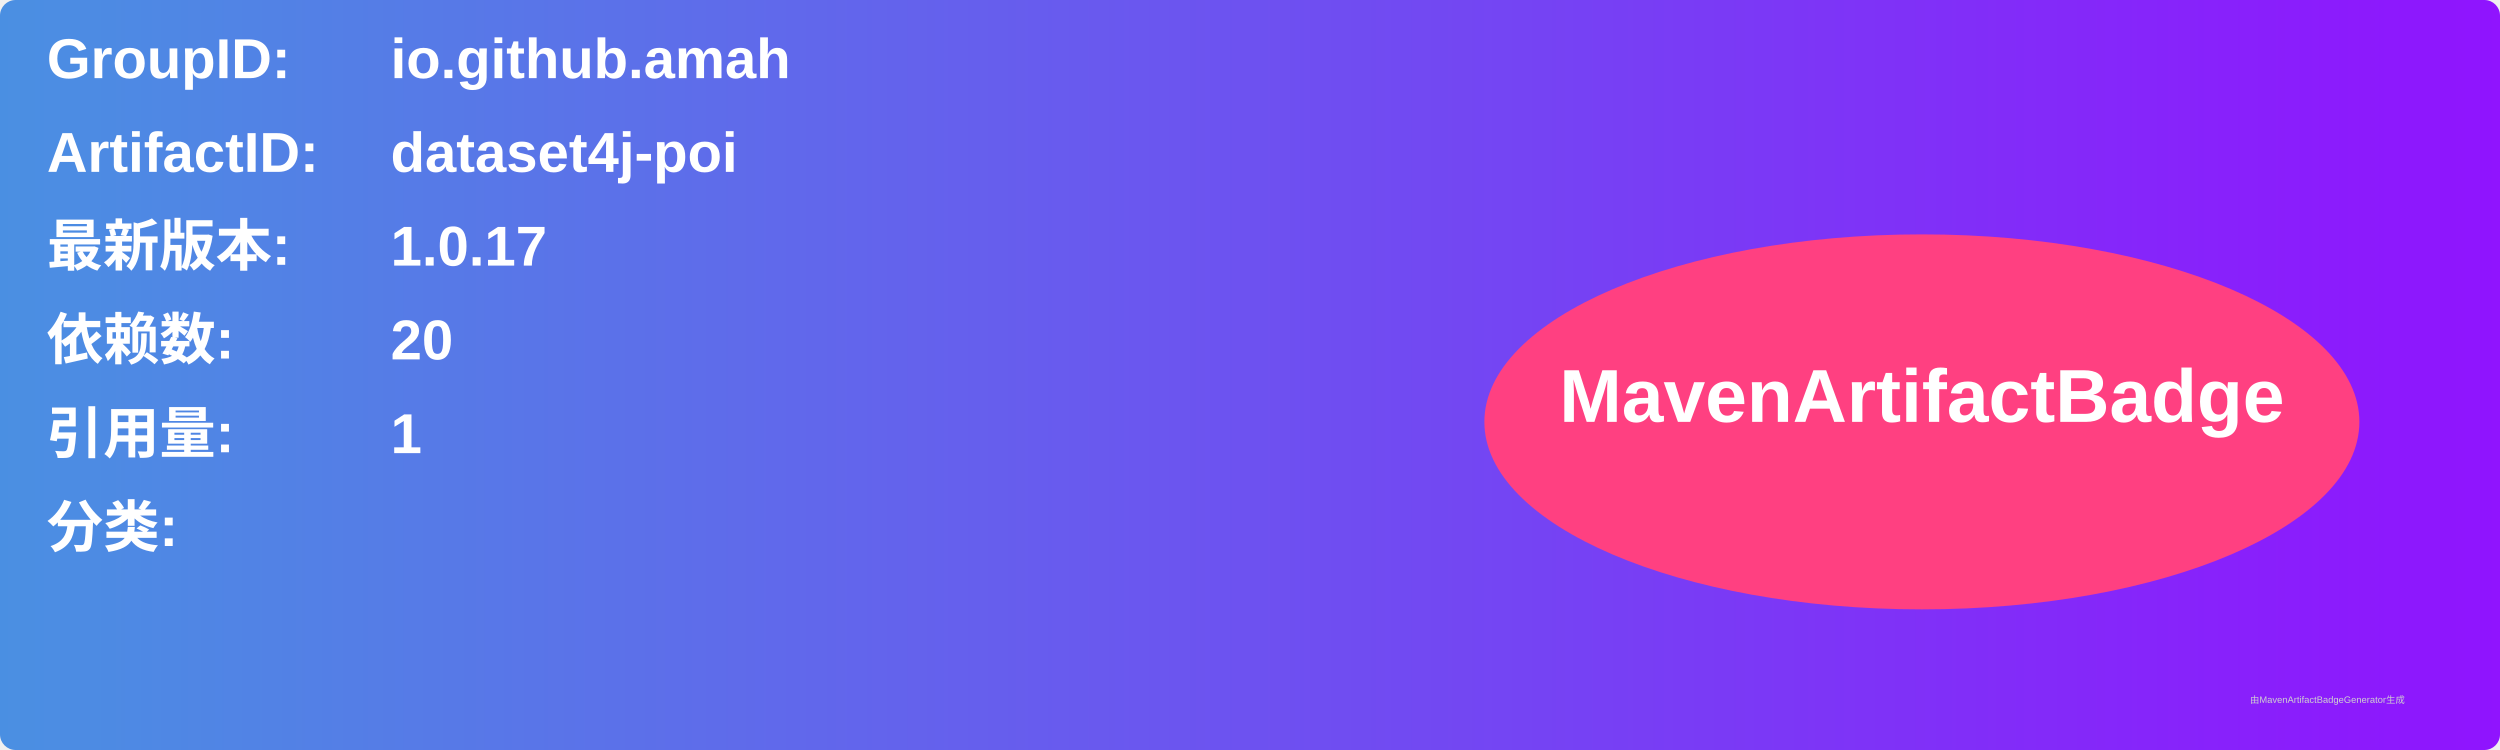
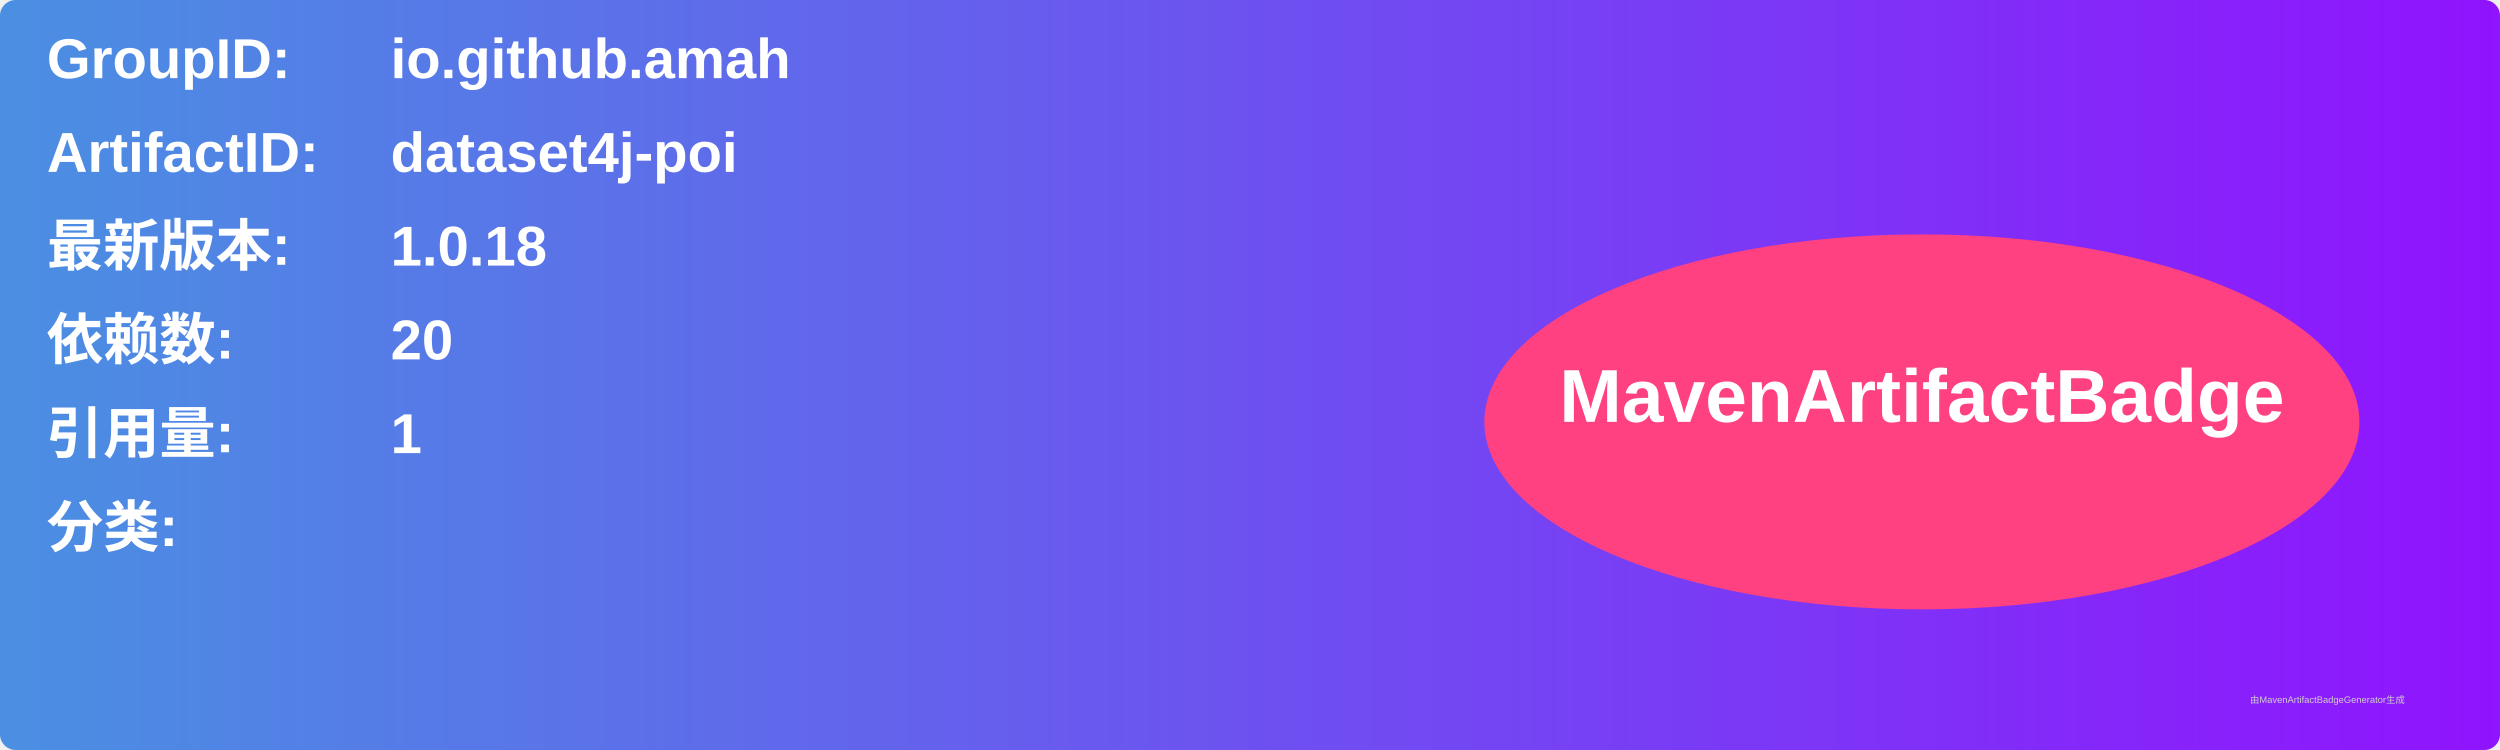
<svg xmlns="http://www.w3.org/2000/svg" width="800" height="240" viewBox="0 0 800 240">
  <linearGradient id="grad" x1="0%" y1="0%" x2="100%" y2="0%">
    <stop offset="0%" stop-color="#4a90e2" />
    <stop offset="100%" stop-color="#9013fe" />
  </linearGradient>
  <rect width="100%" height="100%" rx="5" ry="5" fill="url(#grad)" />
  <g transform="translate(15, 15)">
    <text x="0" y="10" font-family="Arial" font-size="18" fill="white" font-weight="bold" width="260">GroupID:</text>
    <text x="110" y="10" font-family="Arial" font-size="18" fill="white" font-weight="bold" width="460">io.github.amah</text>
    <text x="0" y="40" font-family="Arial" font-size="18" fill="white" font-weight="bold" width="260">ArtifactID:</text>
    <text x="110" y="40" font-family="Arial" font-size="18" fill="white" font-weight="bold" width="460">dataset4j-poi</text>
    <text x="0" y="70" font-family="Arial" font-size="18" fill="white" font-weight="bold">最新版本:</text>
    <text x="110" y="70" font-family="Arial" font-size="18" fill="white" font-weight="bold">
-       <tspan font-weight="bold">1.0.17</tspan>
+       <tspan font-weight="bold">1.0.18</tspan>
    </text>
    <text x="0" y="100" font-family="Arial" font-size="18" fill="white" font-weight="bold">依赖数: </text>
    <text x="110" y="100" font-family="Arial" font-size="18" fill="white">
      <tspan font-weight="bold">20</tspan>
    </text>
    <text x="0" y="130" font-family="Arial" font-size="18" fill="white" font-weight="bold">引用量: </text>
    <text x="110" y="130" font-family="Arial" font-size="18" fill="white">
      <tspan font-weight="bold">1</tspan>
    </text>
    <text x="0" y="160" font-family="Arial" font-size="18" fill="white" font-weight="bold">分类:</text>
    <text x="10" y="190" font-family="Arial" font-size="10" fill="white">
      <tspan font-weight="bold" />
    </text>
    <ellipse cx="600" cy="120" rx="140" ry="60" fill="#ff4081" />
    <text x="600" y="120" text-anchor="middle" font-family="Arial" font-size="24" fill="white" font-weight="bold">MavenArtifactBadge</text>
  </g>
  <text x="720" y="225" font-family="Arial" font-size="3" fill="#d0d0d0">由MavenArtifactBadgeGenerator生成</text>
</svg>
